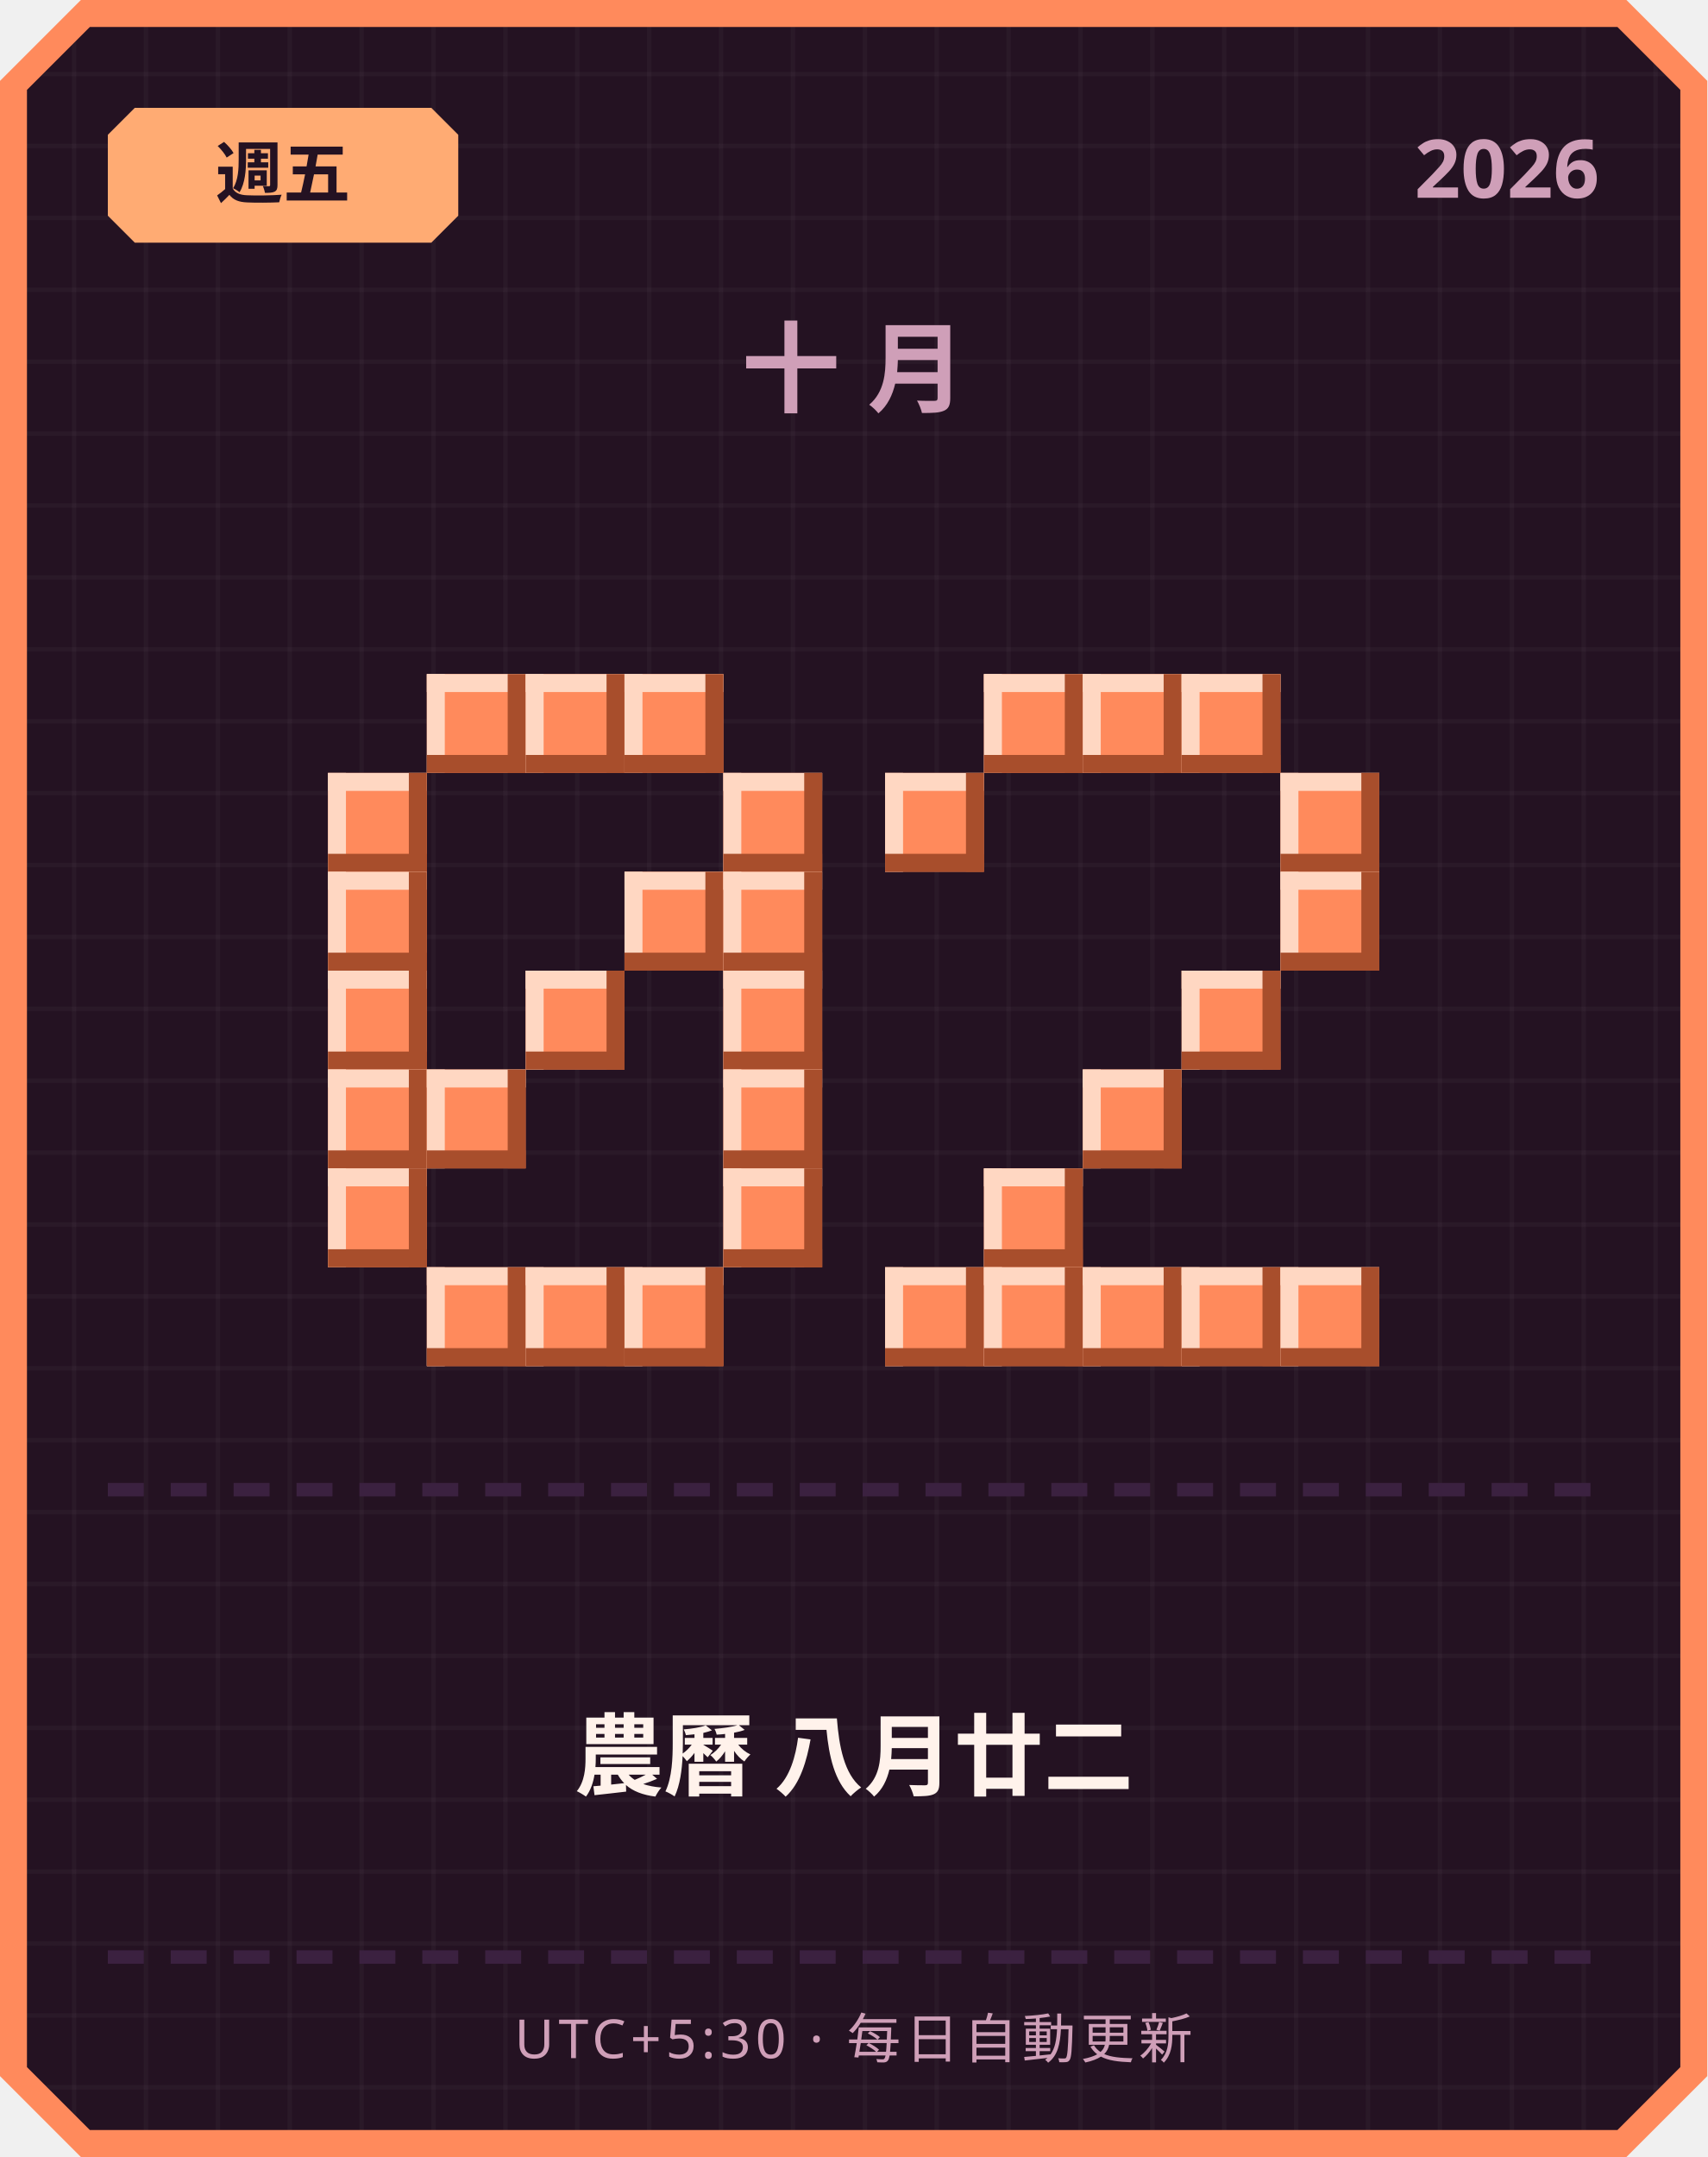
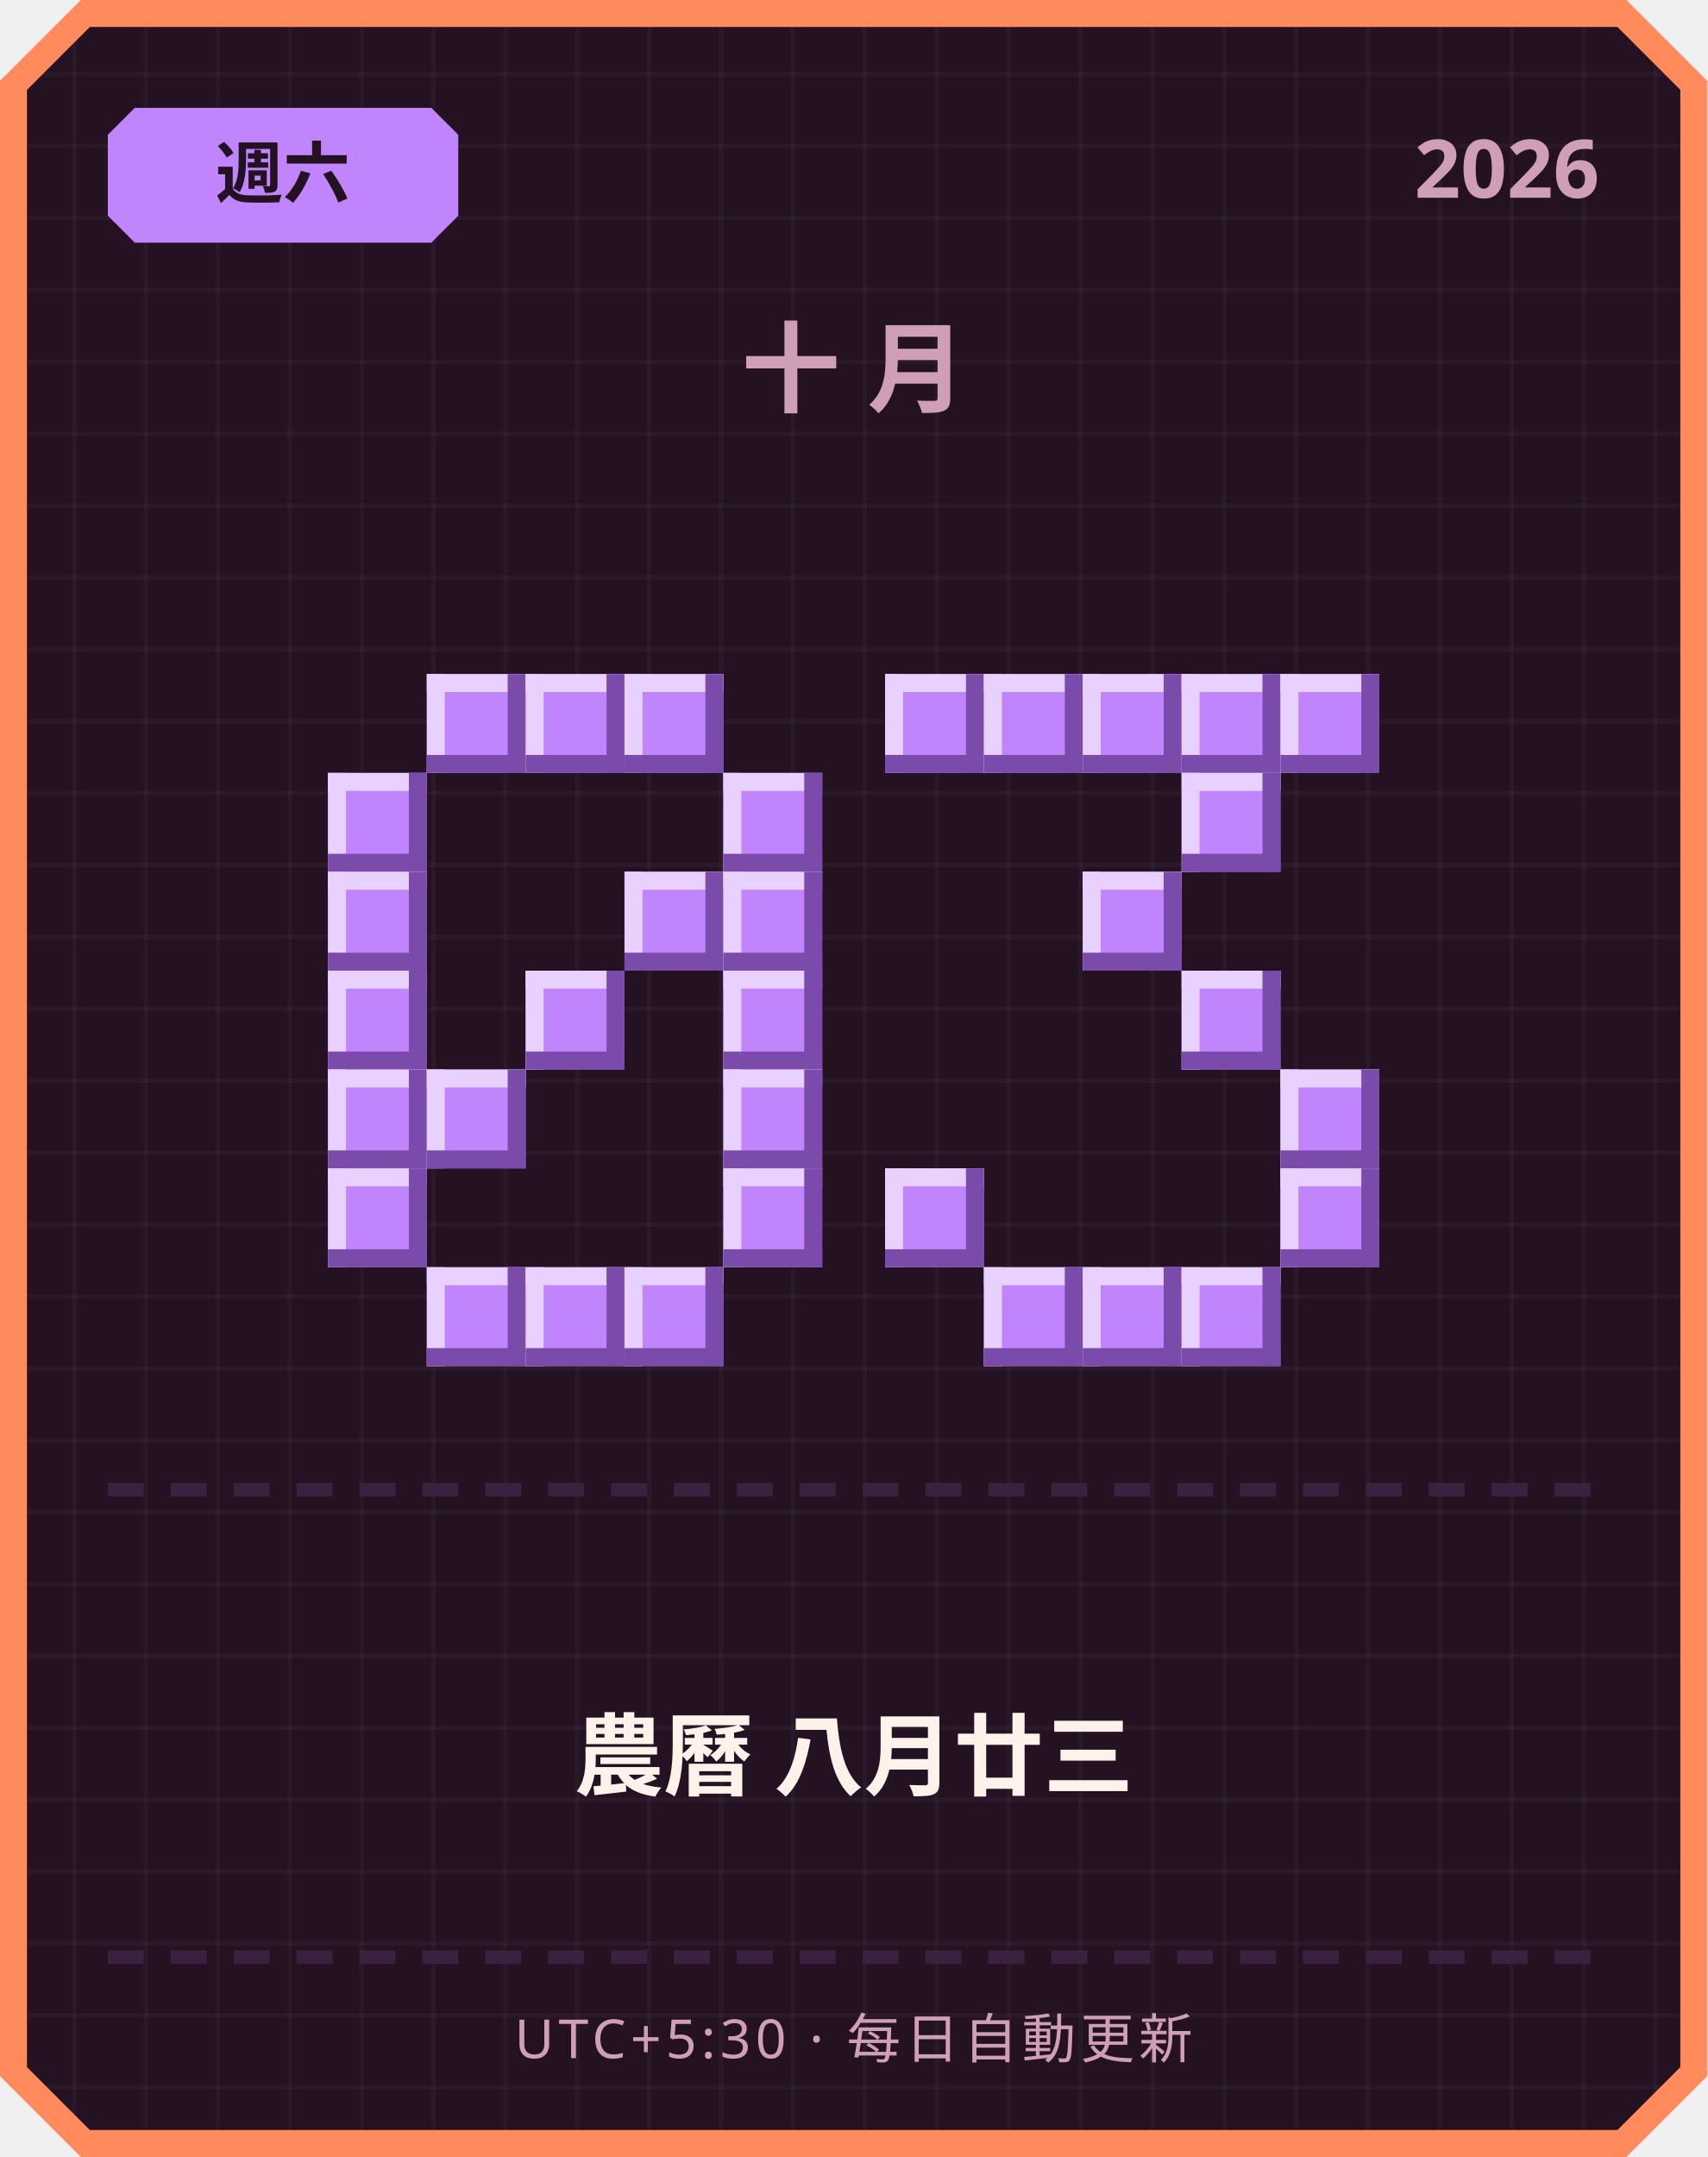
<svg xmlns="http://www.w3.org/2000/svg" width="380" height="480" viewBox="0 0 380 480">
  <defs>
    <pattern id="grid" width="16" height="16" patternUnits="userSpaceOnUse">
      <rect width="16" height="16" fill="#241222" />
      <rect width="1" height="16" fill="#ffffff" opacity="0.03" />
      <rect width="16" height="1" fill="#ffffff" opacity="0.03" />
    </pattern>
  </defs>
  <path d="M 18,0 L 362,0 L 380,18 L 380,462 L 362,480 L 18,480 L 0,462 L 0,18 Z" fill="#ff8a5c" />
  <path d="M 20,6 L 360,6 L 374,20 L 374,460 L 360,474 L 20,474 L 6,460 L 6,20 Z" fill="url(#grid)" />
-   <path d="M 30,24 L 96,24 L 102,30 L 102,48 L 96,54 L 30,54 L 24,48 L 24,30 Z" fill="#ffab73" />
-   <text x="63" y="44" text-anchor="middle" font-family="'Segoe UI', sans-serif" font-size="15" font-weight="700" fill="#241222">週五</text>
+   <path d="M 30,24 L 96,24 L 102,30 L 102,48 L 96,54 L 30,54 L 24,48 L 24,30 Z" fill="#c084fc" />
+   <text x="63" y="44" text-anchor="middle" font-family="'Segoe UI', sans-serif" font-size="15" font-weight="700" fill="#241222">週六</text>
  <text x="356" y="44" text-anchor="end" font-family="'Segoe UI', sans-serif" font-size="18" font-weight="700" fill="#cf9fb8">2026</text>
  <text x="190" y="90" text-anchor="middle" font-family="'Segoe UI', sans-serif" font-size="22" font-weight="700" letter-spacing="6" fill="#cf9fb8">十月</text>
-   <rect x="95" y="150" width="22" height="22" fill="#ff8a5c" />
-   <rect x="95" y="150" width="22" height="4" fill="#ffd7c2" />
-   <rect x="95" y="150" width="4" height="22" fill="#ffd7c2" />
-   <rect x="95" y="168" width="22" height="4" fill="#a84e2c" />
-   <rect x="113" y="150" width="4" height="22" fill="#a84e2c" />
-   <rect x="117" y="150" width="22" height="22" fill="#ff8a5c" />
-   <rect x="117" y="150" width="22" height="4" fill="#ffd7c2" />
-   <rect x="117" y="150" width="4" height="22" fill="#ffd7c2" />
-   <rect x="117" y="168" width="22" height="4" fill="#a84e2c" />
-   <rect x="135" y="150" width="4" height="22" fill="#a84e2c" />
-   <rect x="139" y="150" width="22" height="22" fill="#ff8a5c" />
-   <rect x="139" y="150" width="22" height="4" fill="#ffd7c2" />
-   <rect x="139" y="150" width="4" height="22" fill="#ffd7c2" />
-   <rect x="139" y="168" width="22" height="4" fill="#a84e2c" />
-   <rect x="157" y="150" width="4" height="22" fill="#a84e2c" />
-   <rect x="73" y="172" width="22" height="22" fill="#ff8a5c" />
-   <rect x="73" y="172" width="22" height="4" fill="#ffd7c2" />
-   <rect x="73" y="172" width="4" height="22" fill="#ffd7c2" />
-   <rect x="73" y="190" width="22" height="4" fill="#a84e2c" />
-   <rect x="91" y="172" width="4" height="22" fill="#a84e2c" />
-   <rect x="161" y="172" width="22" height="22" fill="#ff8a5c" />
-   <rect x="161" y="172" width="22" height="4" fill="#ffd7c2" />
-   <rect x="161" y="172" width="4" height="22" fill="#ffd7c2" />
-   <rect x="161" y="190" width="22" height="4" fill="#a84e2c" />
-   <rect x="179" y="172" width="4" height="22" fill="#a84e2c" />
-   <rect x="73" y="194" width="22" height="22" fill="#ff8a5c" />
-   <rect x="73" y="194" width="22" height="4" fill="#ffd7c2" />
-   <rect x="73" y="194" width="4" height="22" fill="#ffd7c2" />
-   <rect x="73" y="212" width="22" height="4" fill="#a84e2c" />
-   <rect x="91" y="194" width="4" height="22" fill="#a84e2c" />
-   <rect x="139" y="194" width="22" height="22" fill="#ff8a5c" />
-   <rect x="139" y="194" width="22" height="4" fill="#ffd7c2" />
-   <rect x="139" y="194" width="4" height="22" fill="#ffd7c2" />
-   <rect x="139" y="212" width="22" height="4" fill="#a84e2c" />
-   <rect x="157" y="194" width="4" height="22" fill="#a84e2c" />
-   <rect x="161" y="194" width="22" height="22" fill="#ff8a5c" />
-   <rect x="161" y="194" width="22" height="4" fill="#ffd7c2" />
-   <rect x="161" y="194" width="4" height="22" fill="#ffd7c2" />
-   <rect x="161" y="212" width="22" height="4" fill="#a84e2c" />
-   <rect x="179" y="194" width="4" height="22" fill="#a84e2c" />
-   <rect x="73" y="216" width="22" height="22" fill="#ff8a5c" />
-   <rect x="73" y="216" width="22" height="4" fill="#ffd7c2" />
-   <rect x="73" y="216" width="4" height="22" fill="#ffd7c2" />
-   <rect x="73" y="234" width="22" height="4" fill="#a84e2c" />
-   <rect x="91" y="216" width="4" height="22" fill="#a84e2c" />
-   <rect x="117" y="216" width="22" height="22" fill="#ff8a5c" />
-   <rect x="117" y="216" width="22" height="4" fill="#ffd7c2" />
-   <rect x="117" y="216" width="4" height="22" fill="#ffd7c2" />
-   <rect x="117" y="234" width="22" height="4" fill="#a84e2c" />
-   <rect x="135" y="216" width="4" height="22" fill="#a84e2c" />
-   <rect x="161" y="216" width="22" height="22" fill="#ff8a5c" />
-   <rect x="161" y="216" width="22" height="4" fill="#ffd7c2" />
-   <rect x="161" y="216" width="4" height="22" fill="#ffd7c2" />
-   <rect x="161" y="234" width="22" height="4" fill="#a84e2c" />
-   <rect x="179" y="216" width="4" height="22" fill="#a84e2c" />
-   <rect x="73" y="238" width="22" height="22" fill="#ff8a5c" />
-   <rect x="73" y="238" width="22" height="4" fill="#ffd7c2" />
-   <rect x="73" y="238" width="4" height="22" fill="#ffd7c2" />
-   <rect x="73" y="256" width="22" height="4" fill="#a84e2c" />
-   <rect x="91" y="238" width="4" height="22" fill="#a84e2c" />
-   <rect x="95" y="238" width="22" height="22" fill="#ff8a5c" />
-   <rect x="95" y="238" width="22" height="4" fill="#ffd7c2" />
-   <rect x="95" y="238" width="4" height="22" fill="#ffd7c2" />
-   <rect x="95" y="256" width="22" height="4" fill="#a84e2c" />
-   <rect x="113" y="238" width="4" height="22" fill="#a84e2c" />
-   <rect x="161" y="238" width="22" height="22" fill="#ff8a5c" />
-   <rect x="161" y="238" width="22" height="4" fill="#ffd7c2" />
-   <rect x="161" y="238" width="4" height="22" fill="#ffd7c2" />
-   <rect x="161" y="256" width="22" height="4" fill="#a84e2c" />
-   <rect x="179" y="238" width="4" height="22" fill="#a84e2c" />
-   <rect x="73" y="260" width="22" height="22" fill="#ff8a5c" />
-   <rect x="73" y="260" width="22" height="4" fill="#ffd7c2" />
-   <rect x="73" y="260" width="4" height="22" fill="#ffd7c2" />
-   <rect x="73" y="278" width="22" height="4" fill="#a84e2c" />
-   <rect x="91" y="260" width="4" height="22" fill="#a84e2c" />
-   <rect x="161" y="260" width="22" height="22" fill="#ff8a5c" />
-   <rect x="161" y="260" width="22" height="4" fill="#ffd7c2" />
-   <rect x="161" y="260" width="4" height="22" fill="#ffd7c2" />
-   <rect x="161" y="278" width="22" height="4" fill="#a84e2c" />
-   <rect x="179" y="260" width="4" height="22" fill="#a84e2c" />
-   <rect x="95" y="282" width="22" height="22" fill="#ff8a5c" />
-   <rect x="95" y="282" width="22" height="4" fill="#ffd7c2" />
-   <rect x="95" y="282" width="4" height="22" fill="#ffd7c2" />
-   <rect x="95" y="300" width="22" height="4" fill="#a84e2c" />
-   <rect x="113" y="282" width="4" height="22" fill="#a84e2c" />
-   <rect x="117" y="282" width="22" height="22" fill="#ff8a5c" />
-   <rect x="117" y="282" width="22" height="4" fill="#ffd7c2" />
-   <rect x="117" y="282" width="4" height="22" fill="#ffd7c2" />
-   <rect x="117" y="300" width="22" height="4" fill="#a84e2c" />
-   <rect x="135" y="282" width="4" height="22" fill="#a84e2c" />
-   <rect x="139" y="282" width="22" height="22" fill="#ff8a5c" />
-   <rect x="139" y="282" width="22" height="4" fill="#ffd7c2" />
-   <rect x="139" y="282" width="4" height="22" fill="#ffd7c2" />
-   <rect x="139" y="300" width="22" height="4" fill="#a84e2c" />
-   <rect x="157" y="282" width="4" height="22" fill="#a84e2c" />
-   <rect x="219" y="150" width="22" height="22" fill="#ff8a5c" />
-   <rect x="219" y="150" width="22" height="4" fill="#ffd7c2" />
-   <rect x="219" y="150" width="4" height="22" fill="#ffd7c2" />
-   <rect x="219" y="168" width="22" height="4" fill="#a84e2c" />
-   <rect x="237" y="150" width="4" height="22" fill="#a84e2c" />
-   <rect x="241" y="150" width="22" height="22" fill="#ff8a5c" />
-   <rect x="241" y="150" width="22" height="4" fill="#ffd7c2" />
-   <rect x="241" y="150" width="4" height="22" fill="#ffd7c2" />
-   <rect x="241" y="168" width="22" height="4" fill="#a84e2c" />
-   <rect x="259" y="150" width="4" height="22" fill="#a84e2c" />
-   <rect x="263" y="150" width="22" height="22" fill="#ff8a5c" />
-   <rect x="263" y="150" width="22" height="4" fill="#ffd7c2" />
-   <rect x="263" y="150" width="4" height="22" fill="#ffd7c2" />
-   <rect x="263" y="168" width="22" height="4" fill="#a84e2c" />
-   <rect x="281" y="150" width="4" height="22" fill="#a84e2c" />
-   <rect x="197" y="172" width="22" height="22" fill="#ff8a5c" />
-   <rect x="197" y="172" width="22" height="4" fill="#ffd7c2" />
-   <rect x="197" y="172" width="4" height="22" fill="#ffd7c2" />
-   <rect x="197" y="190" width="22" height="4" fill="#a84e2c" />
-   <rect x="215" y="172" width="4" height="22" fill="#a84e2c" />
-   <rect x="285" y="172" width="22" height="22" fill="#ff8a5c" />
-   <rect x="285" y="172" width="22" height="4" fill="#ffd7c2" />
-   <rect x="285" y="172" width="4" height="22" fill="#ffd7c2" />
-   <rect x="285" y="190" width="22" height="4" fill="#a84e2c" />
-   <rect x="303" y="172" width="4" height="22" fill="#a84e2c" />
-   <rect x="285" y="194" width="22" height="22" fill="#ff8a5c" />
-   <rect x="285" y="194" width="22" height="4" fill="#ffd7c2" />
-   <rect x="285" y="194" width="4" height="22" fill="#ffd7c2" />
-   <rect x="285" y="212" width="22" height="4" fill="#a84e2c" />
-   <rect x="303" y="194" width="4" height="22" fill="#a84e2c" />
-   <rect x="263" y="216" width="22" height="22" fill="#ff8a5c" />
-   <rect x="263" y="216" width="22" height="4" fill="#ffd7c2" />
-   <rect x="263" y="216" width="4" height="22" fill="#ffd7c2" />
-   <rect x="263" y="234" width="22" height="4" fill="#a84e2c" />
-   <rect x="281" y="216" width="4" height="22" fill="#a84e2c" />
-   <rect x="241" y="238" width="22" height="22" fill="#ff8a5c" />
-   <rect x="241" y="238" width="22" height="4" fill="#ffd7c2" />
-   <rect x="241" y="238" width="4" height="22" fill="#ffd7c2" />
-   <rect x="241" y="256" width="22" height="4" fill="#a84e2c" />
-   <rect x="259" y="238" width="4" height="22" fill="#a84e2c" />
-   <rect x="219" y="260" width="22" height="22" fill="#ff8a5c" />
-   <rect x="219" y="260" width="22" height="4" fill="#ffd7c2" />
-   <rect x="219" y="260" width="4" height="22" fill="#ffd7c2" />
-   <rect x="219" y="278" width="22" height="4" fill="#a84e2c" />
-   <rect x="237" y="260" width="4" height="22" fill="#a84e2c" />
-   <rect x="197" y="282" width="22" height="22" fill="#ff8a5c" />
-   <rect x="197" y="282" width="22" height="4" fill="#ffd7c2" />
-   <rect x="197" y="282" width="4" height="22" fill="#ffd7c2" />
-   <rect x="197" y="300" width="22" height="4" fill="#a84e2c" />
-   <rect x="215" y="282" width="4" height="22" fill="#a84e2c" />
-   <rect x="219" y="282" width="22" height="22" fill="#ff8a5c" />
-   <rect x="219" y="282" width="22" height="4" fill="#ffd7c2" />
-   <rect x="219" y="282" width="4" height="22" fill="#ffd7c2" />
-   <rect x="219" y="300" width="22" height="4" fill="#a84e2c" />
-   <rect x="237" y="282" width="4" height="22" fill="#a84e2c" />
-   <rect x="241" y="282" width="22" height="22" fill="#ff8a5c" />
-   <rect x="241" y="282" width="22" height="4" fill="#ffd7c2" />
-   <rect x="241" y="282" width="4" height="22" fill="#ffd7c2" />
-   <rect x="241" y="300" width="22" height="4" fill="#a84e2c" />
-   <rect x="259" y="282" width="4" height="22" fill="#a84e2c" />
-   <rect x="263" y="282" width="22" height="22" fill="#ff8a5c" />
-   <rect x="263" y="282" width="22" height="4" fill="#ffd7c2" />
-   <rect x="263" y="282" width="4" height="22" fill="#ffd7c2" />
-   <rect x="263" y="300" width="22" height="4" fill="#a84e2c" />
-   <rect x="281" y="282" width="4" height="22" fill="#a84e2c" />
-   <rect x="285" y="282" width="22" height="22" fill="#ff8a5c" />
-   <rect x="285" y="282" width="22" height="4" fill="#ffd7c2" />
-   <rect x="285" y="282" width="4" height="22" fill="#ffd7c2" />
-   <rect x="285" y="300" width="22" height="4" fill="#a84e2c" />
-   <rect x="303" y="282" width="4" height="22" fill="#a84e2c" />
+   <rect x="95" y="150" width="22" height="22" fill="#c084fc" />
+   <rect x="95" y="150" width="22" height="4" fill="#e9d1ff" />
+   <rect x="95" y="150" width="4" height="22" fill="#e9d1ff" />
+   <rect x="95" y="168" width="22" height="4" fill="#7a4bab" />
+   <rect x="113" y="150" width="4" height="22" fill="#7a4bab" />
+   <rect x="117" y="150" width="22" height="22" fill="#c084fc" />
+   <rect x="117" y="150" width="22" height="4" fill="#e9d1ff" />
+   <rect x="117" y="150" width="4" height="22" fill="#e9d1ff" />
+   <rect x="117" y="168" width="22" height="4" fill="#7a4bab" />
+   <rect x="135" y="150" width="4" height="22" fill="#7a4bab" />
+   <rect x="139" y="150" width="22" height="22" fill="#c084fc" />
+   <rect x="139" y="150" width="22" height="4" fill="#e9d1ff" />
+   <rect x="139" y="150" width="4" height="22" fill="#e9d1ff" />
+   <rect x="139" y="168" width="22" height="4" fill="#7a4bab" />
+   <rect x="157" y="150" width="4" height="22" fill="#7a4bab" />
+   <rect x="73" y="172" width="22" height="22" fill="#c084fc" />
+   <rect x="73" y="172" width="22" height="4" fill="#e9d1ff" />
+   <rect x="73" y="172" width="4" height="22" fill="#e9d1ff" />
+   <rect x="73" y="190" width="22" height="4" fill="#7a4bab" />
+   <rect x="91" y="172" width="4" height="22" fill="#7a4bab" />
+   <rect x="161" y="172" width="22" height="22" fill="#c084fc" />
+   <rect x="161" y="172" width="22" height="4" fill="#e9d1ff" />
+   <rect x="161" y="172" width="4" height="22" fill="#e9d1ff" />
+   <rect x="161" y="190" width="22" height="4" fill="#7a4bab" />
+   <rect x="179" y="172" width="4" height="22" fill="#7a4bab" />
+   <rect x="73" y="194" width="22" height="22" fill="#c084fc" />
+   <rect x="73" y="194" width="22" height="4" fill="#e9d1ff" />
+   <rect x="73" y="194" width="4" height="22" fill="#e9d1ff" />
+   <rect x="73" y="212" width="22" height="4" fill="#7a4bab" />
+   <rect x="91" y="194" width="4" height="22" fill="#7a4bab" />
+   <rect x="139" y="194" width="22" height="22" fill="#c084fc" />
+   <rect x="139" y="194" width="22" height="4" fill="#e9d1ff" />
+   <rect x="139" y="194" width="4" height="22" fill="#e9d1ff" />
+   <rect x="139" y="212" width="22" height="4" fill="#7a4bab" />
+   <rect x="157" y="194" width="4" height="22" fill="#7a4bab" />
+   <rect x="161" y="194" width="22" height="22" fill="#c084fc" />
+   <rect x="161" y="194" width="22" height="4" fill="#e9d1ff" />
+   <rect x="161" y="194" width="4" height="22" fill="#e9d1ff" />
+   <rect x="161" y="212" width="22" height="4" fill="#7a4bab" />
+   <rect x="179" y="194" width="4" height="22" fill="#7a4bab" />
+   <rect x="73" y="216" width="22" height="22" fill="#c084fc" />
+   <rect x="73" y="216" width="22" height="4" fill="#e9d1ff" />
+   <rect x="73" y="216" width="4" height="22" fill="#e9d1ff" />
+   <rect x="73" y="234" width="22" height="4" fill="#7a4bab" />
+   <rect x="91" y="216" width="4" height="22" fill="#7a4bab" />
+   <rect x="117" y="216" width="22" height="22" fill="#c084fc" />
+   <rect x="117" y="216" width="22" height="4" fill="#e9d1ff" />
+   <rect x="117" y="216" width="4" height="22" fill="#e9d1ff" />
+   <rect x="117" y="234" width="22" height="4" fill="#7a4bab" />
+   <rect x="135" y="216" width="4" height="22" fill="#7a4bab" />
+   <rect x="161" y="216" width="22" height="22" fill="#c084fc" />
+   <rect x="161" y="216" width="22" height="4" fill="#e9d1ff" />
+   <rect x="161" y="216" width="4" height="22" fill="#e9d1ff" />
+   <rect x="161" y="234" width="22" height="4" fill="#7a4bab" />
+   <rect x="179" y="216" width="4" height="22" fill="#7a4bab" />
+   <rect x="73" y="238" width="22" height="22" fill="#c084fc" />
+   <rect x="73" y="238" width="22" height="4" fill="#e9d1ff" />
+   <rect x="73" y="238" width="4" height="22" fill="#e9d1ff" />
+   <rect x="73" y="256" width="22" height="4" fill="#7a4bab" />
+   <rect x="91" y="238" width="4" height="22" fill="#7a4bab" />
+   <rect x="95" y="238" width="22" height="22" fill="#c084fc" />
+   <rect x="95" y="238" width="22" height="4" fill="#e9d1ff" />
+   <rect x="95" y="238" width="4" height="22" fill="#e9d1ff" />
+   <rect x="95" y="256" width="22" height="4" fill="#7a4bab" />
+   <rect x="113" y="238" width="4" height="22" fill="#7a4bab" />
+   <rect x="161" y="238" width="22" height="22" fill="#c084fc" />
+   <rect x="161" y="238" width="22" height="4" fill="#e9d1ff" />
+   <rect x="161" y="238" width="4" height="22" fill="#e9d1ff" />
+   <rect x="161" y="256" width="22" height="4" fill="#7a4bab" />
+   <rect x="179" y="238" width="4" height="22" fill="#7a4bab" />
+   <rect x="73" y="260" width="22" height="22" fill="#c084fc" />
+   <rect x="73" y="260" width="22" height="4" fill="#e9d1ff" />
+   <rect x="73" y="260" width="4" height="22" fill="#e9d1ff" />
+   <rect x="73" y="278" width="22" height="4" fill="#7a4bab" />
+   <rect x="91" y="260" width="4" height="22" fill="#7a4bab" />
+   <rect x="161" y="260" width="22" height="22" fill="#c084fc" />
+   <rect x="161" y="260" width="22" height="4" fill="#e9d1ff" />
+   <rect x="161" y="260" width="4" height="22" fill="#e9d1ff" />
+   <rect x="161" y="278" width="22" height="4" fill="#7a4bab" />
+   <rect x="179" y="260" width="4" height="22" fill="#7a4bab" />
+   <rect x="95" y="282" width="22" height="22" fill="#c084fc" />
+   <rect x="95" y="282" width="22" height="4" fill="#e9d1ff" />
+   <rect x="95" y="282" width="4" height="22" fill="#e9d1ff" />
+   <rect x="95" y="300" width="22" height="4" fill="#7a4bab" />
+   <rect x="113" y="282" width="4" height="22" fill="#7a4bab" />
+   <rect x="117" y="282" width="22" height="22" fill="#c084fc" />
+   <rect x="117" y="282" width="22" height="4" fill="#e9d1ff" />
+   <rect x="117" y="282" width="4" height="22" fill="#e9d1ff" />
+   <rect x="117" y="300" width="22" height="4" fill="#7a4bab" />
+   <rect x="135" y="282" width="4" height="22" fill="#7a4bab" />
+   <rect x="139" y="282" width="22" height="22" fill="#c084fc" />
+   <rect x="139" y="282" width="22" height="4" fill="#e9d1ff" />
+   <rect x="139" y="282" width="4" height="22" fill="#e9d1ff" />
+   <rect x="139" y="300" width="22" height="4" fill="#7a4bab" />
+   <rect x="157" y="282" width="4" height="22" fill="#7a4bab" />
+   <rect x="197" y="150" width="22" height="22" fill="#c084fc" />
+   <rect x="197" y="150" width="22" height="4" fill="#e9d1ff" />
+   <rect x="197" y="150" width="4" height="22" fill="#e9d1ff" />
+   <rect x="197" y="168" width="22" height="4" fill="#7a4bab" />
+   <rect x="215" y="150" width="4" height="22" fill="#7a4bab" />
+   <rect x="219" y="150" width="22" height="22" fill="#c084fc" />
+   <rect x="219" y="150" width="22" height="4" fill="#e9d1ff" />
+   <rect x="219" y="150" width="4" height="22" fill="#e9d1ff" />
+   <rect x="219" y="168" width="22" height="4" fill="#7a4bab" />
+   <rect x="237" y="150" width="4" height="22" fill="#7a4bab" />
+   <rect x="241" y="150" width="22" height="22" fill="#c084fc" />
+   <rect x="241" y="150" width="22" height="4" fill="#e9d1ff" />
+   <rect x="241" y="150" width="4" height="22" fill="#e9d1ff" />
+   <rect x="241" y="168" width="22" height="4" fill="#7a4bab" />
+   <rect x="259" y="150" width="4" height="22" fill="#7a4bab" />
+   <rect x="263" y="150" width="22" height="22" fill="#c084fc" />
+   <rect x="263" y="150" width="22" height="4" fill="#e9d1ff" />
+   <rect x="263" y="150" width="4" height="22" fill="#e9d1ff" />
+   <rect x="263" y="168" width="22" height="4" fill="#7a4bab" />
+   <rect x="281" y="150" width="4" height="22" fill="#7a4bab" />
+   <rect x="285" y="150" width="22" height="22" fill="#c084fc" />
+   <rect x="285" y="150" width="22" height="4" fill="#e9d1ff" />
+   <rect x="285" y="150" width="4" height="22" fill="#e9d1ff" />
+   <rect x="285" y="168" width="22" height="4" fill="#7a4bab" />
+   <rect x="303" y="150" width="4" height="22" fill="#7a4bab" />
+   <rect x="263" y="172" width="22" height="22" fill="#c084fc" />
+   <rect x="263" y="172" width="22" height="4" fill="#e9d1ff" />
+   <rect x="263" y="172" width="4" height="22" fill="#e9d1ff" />
+   <rect x="263" y="190" width="22" height="4" fill="#7a4bab" />
+   <rect x="281" y="172" width="4" height="22" fill="#7a4bab" />
+   <rect x="241" y="194" width="22" height="22" fill="#c084fc" />
+   <rect x="241" y="194" width="22" height="4" fill="#e9d1ff" />
+   <rect x="241" y="194" width="4" height="22" fill="#e9d1ff" />
+   <rect x="241" y="212" width="22" height="4" fill="#7a4bab" />
+   <rect x="259" y="194" width="4" height="22" fill="#7a4bab" />
+   <rect x="263" y="216" width="22" height="22" fill="#c084fc" />
+   <rect x="263" y="216" width="22" height="4" fill="#e9d1ff" />
+   <rect x="263" y="216" width="4" height="22" fill="#e9d1ff" />
+   <rect x="263" y="234" width="22" height="4" fill="#7a4bab" />
+   <rect x="281" y="216" width="4" height="22" fill="#7a4bab" />
+   <rect x="285" y="238" width="22" height="22" fill="#c084fc" />
+   <rect x="285" y="238" width="22" height="4" fill="#e9d1ff" />
+   <rect x="285" y="238" width="4" height="22" fill="#e9d1ff" />
+   <rect x="285" y="256" width="22" height="4" fill="#7a4bab" />
+   <rect x="303" y="238" width="4" height="22" fill="#7a4bab" />
+   <rect x="197" y="260" width="22" height="22" fill="#c084fc" />
+   <rect x="197" y="260" width="22" height="4" fill="#e9d1ff" />
+   <rect x="197" y="260" width="4" height="22" fill="#e9d1ff" />
+   <rect x="197" y="278" width="22" height="4" fill="#7a4bab" />
+   <rect x="215" y="260" width="4" height="22" fill="#7a4bab" />
+   <rect x="285" y="260" width="22" height="22" fill="#c084fc" />
+   <rect x="285" y="260" width="22" height="4" fill="#e9d1ff" />
+   <rect x="285" y="260" width="4" height="22" fill="#e9d1ff" />
+   <rect x="285" y="278" width="22" height="4" fill="#7a4bab" />
+   <rect x="303" y="260" width="4" height="22" fill="#7a4bab" />
+   <rect x="219" y="282" width="22" height="22" fill="#c084fc" />
+   <rect x="219" y="282" width="22" height="4" fill="#e9d1ff" />
+   <rect x="219" y="282" width="4" height="22" fill="#e9d1ff" />
+   <rect x="219" y="300" width="22" height="4" fill="#7a4bab" />
+   <rect x="237" y="282" width="4" height="22" fill="#7a4bab" />
+   <rect x="241" y="282" width="22" height="22" fill="#c084fc" />
+   <rect x="241" y="282" width="22" height="4" fill="#e9d1ff" />
+   <rect x="241" y="282" width="4" height="22" fill="#e9d1ff" />
+   <rect x="241" y="300" width="22" height="4" fill="#7a4bab" />
+   <rect x="259" y="282" width="4" height="22" fill="#7a4bab" />
+   <rect x="263" y="282" width="22" height="22" fill="#c084fc" />
+   <rect x="263" y="282" width="22" height="4" fill="#e9d1ff" />
+   <rect x="263" y="282" width="4" height="22" fill="#e9d1ff" />
+   <rect x="263" y="300" width="22" height="4" fill="#7a4bab" />
+   <rect x="281" y="282" width="4" height="22" fill="#7a4bab" />
  <rect x="24" y="330" width="8" height="3" fill="#3b2140" />
  <rect x="38" y="330" width="8" height="3" fill="#3b2140" />
  <rect x="52" y="330" width="8" height="3" fill="#3b2140" />
  <rect x="66" y="330" width="8" height="3" fill="#3b2140" />
  <rect x="80" y="330" width="8" height="3" fill="#3b2140" />
  <rect x="94" y="330" width="8" height="3" fill="#3b2140" />
  <rect x="108" y="330" width="8" height="3" fill="#3b2140" />
  <rect x="122" y="330" width="8" height="3" fill="#3b2140" />
  <rect x="136" y="330" width="8" height="3" fill="#3b2140" />
  <rect x="150" y="330" width="8" height="3" fill="#3b2140" />
  <rect x="164" y="330" width="8" height="3" fill="#3b2140" />
  <rect x="178" y="330" width="8" height="3" fill="#3b2140" />
  <rect x="192" y="330" width="8" height="3" fill="#3b2140" />
  <rect x="206" y="330" width="8" height="3" fill="#3b2140" />
  <rect x="220" y="330" width="8" height="3" fill="#3b2140" />
  <rect x="234" y="330" width="8" height="3" fill="#3b2140" />
  <rect x="248" y="330" width="8" height="3" fill="#3b2140" />
  <rect x="262" y="330" width="8" height="3" fill="#3b2140" />
  <rect x="276" y="330" width="8" height="3" fill="#3b2140" />
  <rect x="290" y="330" width="8" height="3" fill="#3b2140" />
  <rect x="304" y="330" width="8" height="3" fill="#3b2140" />
  <rect x="318" y="330" width="8" height="3" fill="#3b2140" />
  <rect x="332" y="330" width="8" height="3" fill="#3b2140" />
  <rect x="346" y="330" width="8" height="3" fill="#3b2140" />
-   <text x="190" y="398" text-anchor="middle" font-family="'Segoe UI', 'Microsoft JhengHei', sans-serif" font-size="20" font-weight="700" fill="#fff2eb">農曆 八月廿二</text>
+   <text x="190" y="398" text-anchor="middle" font-family="'Segoe UI', 'Microsoft JhengHei', sans-serif" font-size="20" font-weight="700" fill="#fff2eb">農曆 八月廿三</text>
  <rect x="24" y="434" width="8" height="3" fill="#3b2140" />
  <rect x="38" y="434" width="8" height="3" fill="#3b2140" />
  <rect x="52" y="434" width="8" height="3" fill="#3b2140" />
  <rect x="66" y="434" width="8" height="3" fill="#3b2140" />
  <rect x="80" y="434" width="8" height="3" fill="#3b2140" />
  <rect x="94" y="434" width="8" height="3" fill="#3b2140" />
  <rect x="108" y="434" width="8" height="3" fill="#3b2140" />
  <rect x="122" y="434" width="8" height="3" fill="#3b2140" />
  <rect x="136" y="434" width="8" height="3" fill="#3b2140" />
  <rect x="150" y="434" width="8" height="3" fill="#3b2140" />
  <rect x="164" y="434" width="8" height="3" fill="#3b2140" />
  <rect x="178" y="434" width="8" height="3" fill="#3b2140" />
  <rect x="192" y="434" width="8" height="3" fill="#3b2140" />
  <rect x="206" y="434" width="8" height="3" fill="#3b2140" />
  <rect x="220" y="434" width="8" height="3" fill="#3b2140" />
  <rect x="234" y="434" width="8" height="3" fill="#3b2140" />
  <rect x="248" y="434" width="8" height="3" fill="#3b2140" />
  <rect x="262" y="434" width="8" height="3" fill="#3b2140" />
  <rect x="276" y="434" width="8" height="3" fill="#3b2140" />
  <rect x="290" y="434" width="8" height="3" fill="#3b2140" />
  <rect x="304" y="434" width="8" height="3" fill="#3b2140" />
  <rect x="318" y="434" width="8" height="3" fill="#3b2140" />
  <rect x="332" y="434" width="8" height="3" fill="#3b2140" />
  <rect x="346" y="434" width="8" height="3" fill="#3b2140" />
  <text x="190" y="458" text-anchor="middle" font-family="'Segoe UI', sans-serif" font-size="12" letter-spacing="1" fill="#cf9fb8">UTC+5:30 · 每日自動更新</text>
</svg>
